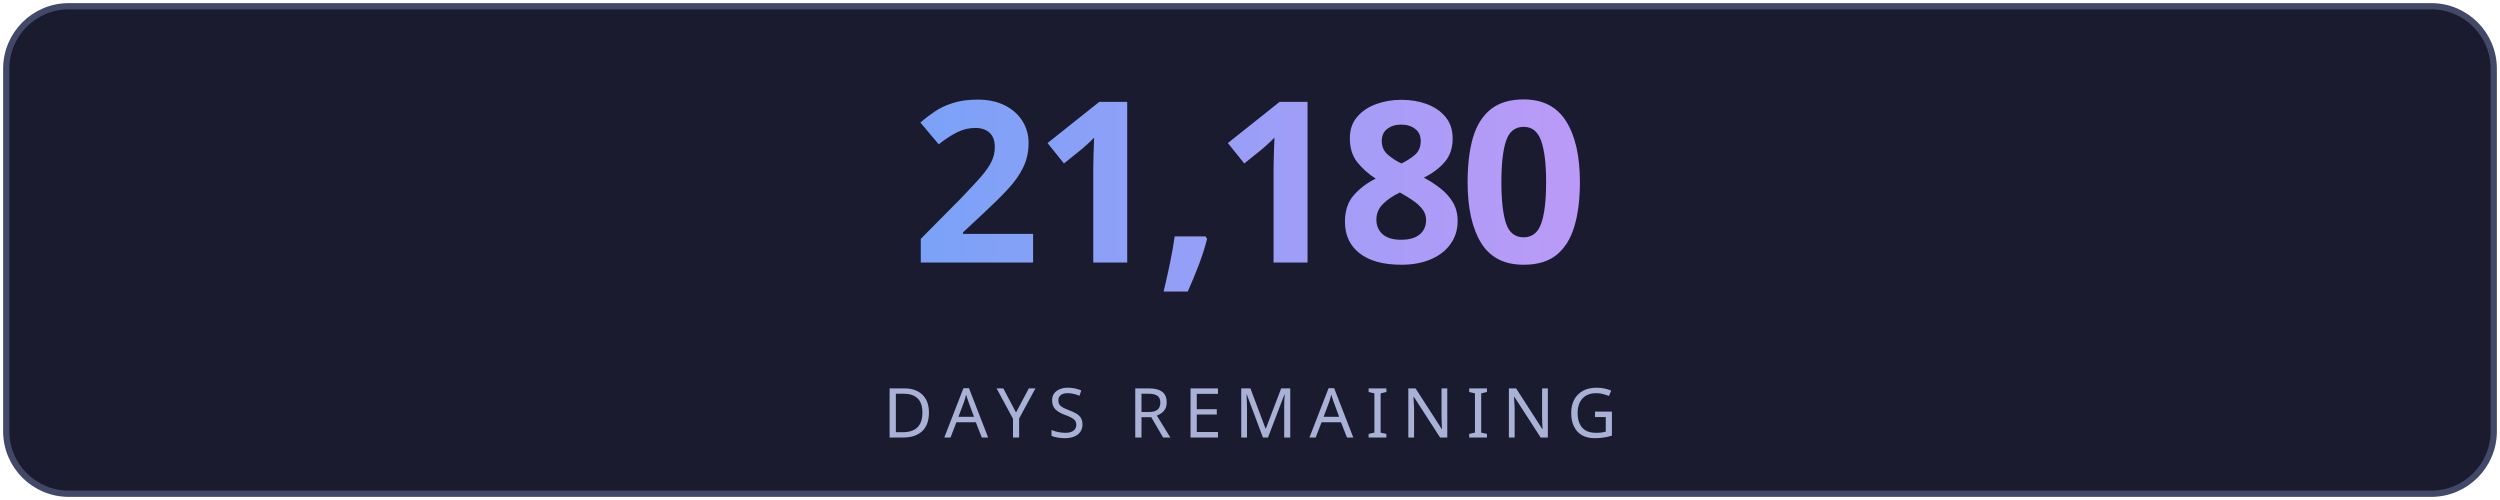
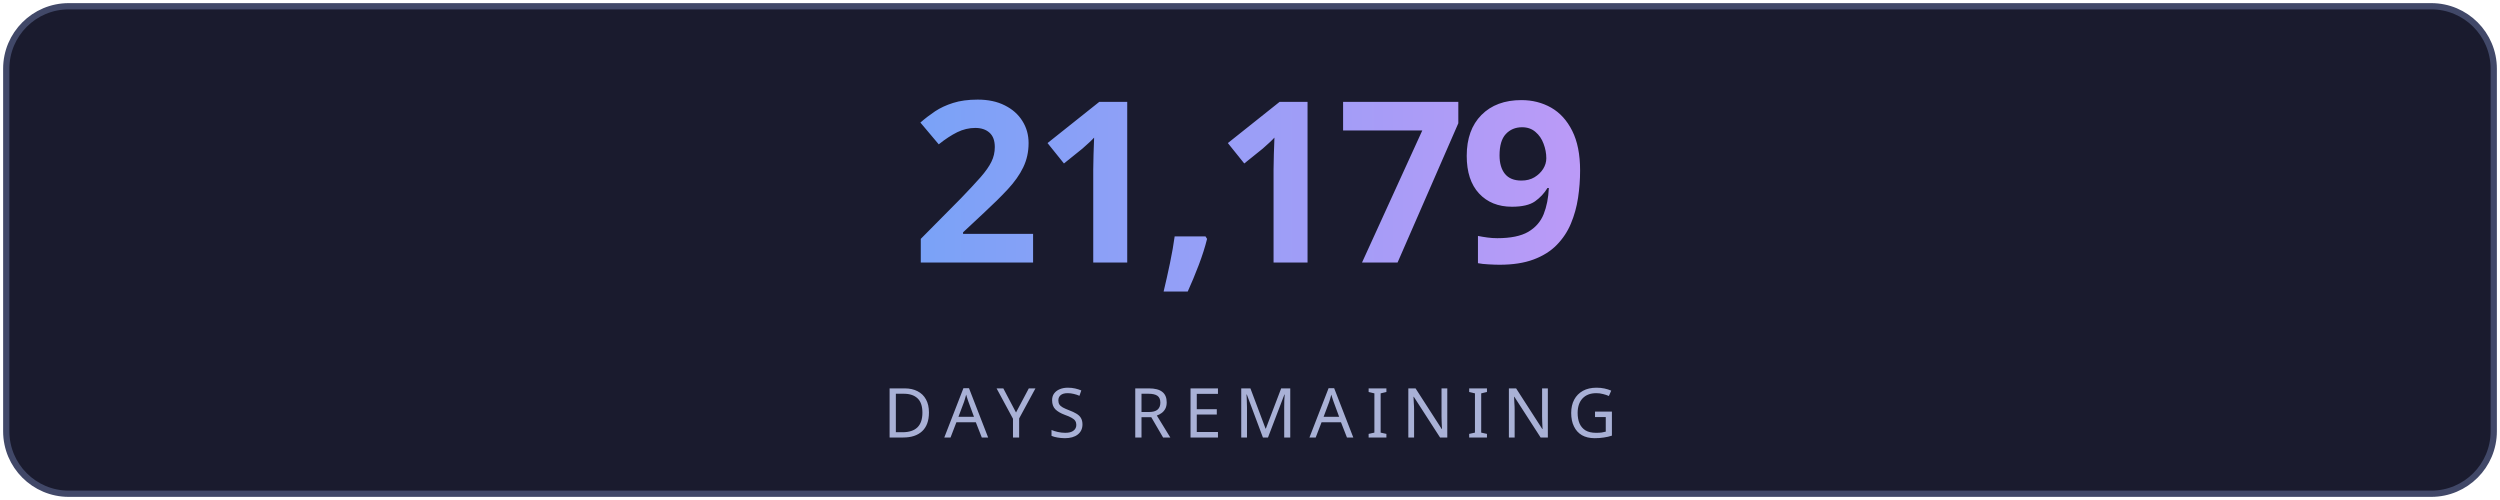
<svg xmlns="http://www.w3.org/2000/svg" width="400" height="80" viewBox="0 0 400 80" fill="none">
  <defs>
    <linearGradient id="g" x1="0" y1="0" x2="1" y2="0">
      <stop offset="0%" stop-color="#7aa2f7" />
      <stop offset="100%" stop-color="#bb9af7" />
    </linearGradient>
    <linearGradient id="lg" x1="0" y1="0" x2="1" y2="0">
      <stop offset="0%" stop-color="#7aa2f7" stop-opacity="0" />
      <stop offset="50%" stop-color="#7aa2f7" stop-opacity="0.6" />
      <stop offset="100%" stop-color="#bb9af7" stop-opacity="0" />
    </linearGradient>
    <filter id="glow">
      <feGaussianBlur stdDeviation="3" result="blur" />
      <feMerge>
        <feMergeNode in="blur" />
        <feMergeNode in="SourceGraphic" />
      </feMerge>
    </filter>
  </defs>
  <rect fill="#1a1b2e" stroke="#414868" x="1" y="1" width="398" height="78" rx="10" stroke-width="1" />
-   <text fill="url(#g)" x="200" y="42" font-size="36" font-weight="700" text-anchor="middle" font-family="'Segoe UI', system-ui, sans-serif" letter-spacing="-1">21,180</text>
+   <text fill="url(#g)" x="200" y="42" font-size="36" font-weight="700" text-anchor="middle" font-family="'Segoe UI', system-ui, sans-serif" letter-spacing="-1">21,179</text>
  <line x1="110" y1="54" x2="290" y2="54" stroke="url(#lg)" stroke-width="1" />
  <text fill="#a9b1d6" x="200" y="70" font-size="11" text-anchor="middle" font-family="'Segoe UI', system-ui, sans-serif" letter-spacing="2">DAYS REMAINING</text>
</svg>
